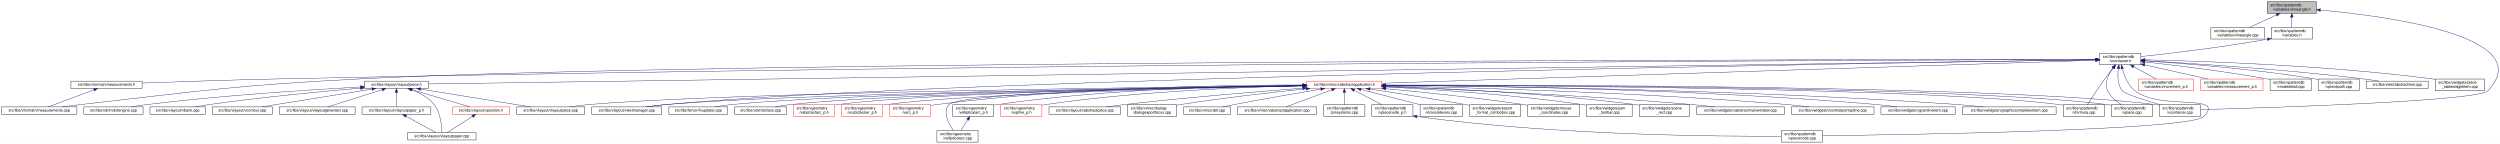
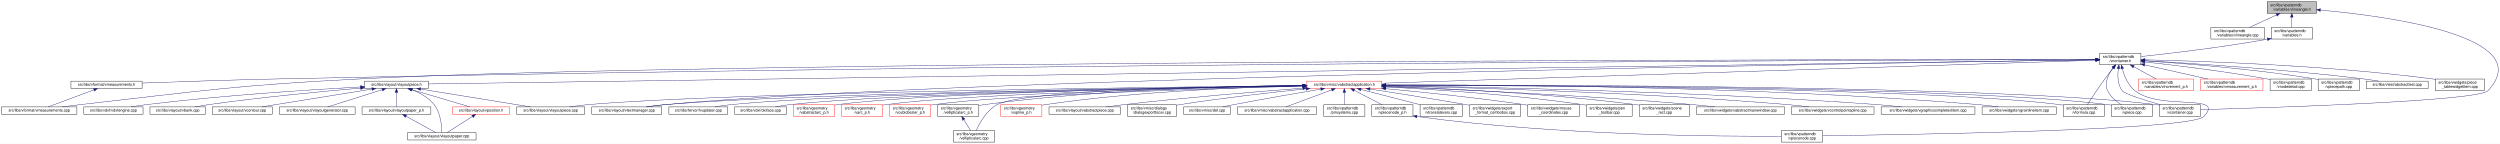
<svg xmlns="http://www.w3.org/2000/svg" xmlns:xlink="http://www.w3.org/1999/xlink" width="6501pt" height="374pt" viewBox="0.00 0.00 6501.38 374.00">
  <g id="graph0" class="graph" transform="scale(1 1) rotate(0) translate(4 370)">
    <polygon fill="white" stroke="transparent" points="-4,4 -4,-370 6497.38,-370 6497.38,4 -4,4" />
    <g id="node1" class="node">
      <g id="a_node1">
        <a xlink:title=" ">
          <polygon fill="#bfbfbf" stroke="black" points="5892,-335.5 5892,-365.5 6020,-365.5 6020,-335.5 5892,-335.5" />
          <text text-anchor="start" x="5900" y="-353.5" font-family="Helvetica,sans-Serif" font-size="10.00">src/libs/vpatterndb</text>
          <text text-anchor="middle" x="5956" y="-342.5" font-family="Helvetica,sans-Serif" font-size="10.00">/variables/vlineangle.h</text>
        </a>
      </g>
    </g>
    <g id="node2" class="node">
      <g id="a_node2">
        <a xlink:href="../../d6/d98/vlineangle_8cpp.html" target="_top" xlink:title=" ">
          <polygon fill="white" stroke="black" points="5745.5,-268.5 5745.5,-298.5 5884.5,-298.5 5884.5,-268.5 5745.5,-268.5" />
          <text text-anchor="start" x="5753.5" y="-286.5" font-family="Helvetica,sans-Serif" font-size="10.00">src/libs/vpatterndb</text>
          <text text-anchor="middle" x="5815" y="-275.5" font-family="Helvetica,sans-Serif" font-size="10.00">/variables/vlineangle.cpp</text>
        </a>
      </g>
    </g>
    <g id="edge1" class="edge">
      <path fill="none" stroke="midnightblue" d="M5916.15,-331.13C5893.75,-320.8 5866.22,-308.11 5845.54,-298.58" />
      <polygon fill="midnightblue" stroke="midnightblue" points="5914.86,-334.39 5925.41,-335.4 5917.79,-328.03 5914.86,-334.39" />
    </g>
    <g id="node3" class="node">
      <g id="a_node3">
        <a xlink:href="../../de/dca/variables_8h.html" target="_top" xlink:title=" ">
          <polygon fill="white" stroke="black" points="5902.5,-268.5 5902.5,-298.5 6009.5,-298.5 6009.5,-268.5 5902.5,-268.5" />
          <text text-anchor="start" x="5910.5" y="-286.5" font-family="Helvetica,sans-Serif" font-size="10.00">src/libs/vpatterndb</text>
          <text text-anchor="middle" x="5956" y="-275.5" font-family="Helvetica,sans-Serif" font-size="10.00">/variables.h</text>
        </a>
      </g>
    </g>
    <g id="edge2" class="edge">
      <path fill="none" stroke="midnightblue" d="M5956,-325.11C5956,-316.15 5956,-306.32 5956,-298.58" />
      <polygon fill="midnightblue" stroke="midnightblue" points="5952.5,-325.4 5956,-335.4 5959.5,-325.4 5952.5,-325.4" />
    </g>
    <g id="node31" class="node">
      <g id="a_node31">
        <a xlink:href="../../d6/d46/vcontainer_8cpp.html" target="_top" xlink:title=" ">
          <polygon fill="white" stroke="black" points="5611.5,-67.5 5611.5,-97.5 5718.5,-97.5 5718.5,-67.5 5611.5,-67.5" />
          <text text-anchor="start" x="5619.5" y="-85.5" font-family="Helvetica,sans-Serif" font-size="10.00">src/libs/vpatterndb</text>
          <text text-anchor="middle" x="5665" y="-74.5" font-family="Helvetica,sans-Serif" font-size="10.00">/vcontainer.cpp</text>
        </a>
      </g>
    </g>
    <g id="edge60" class="edge">
      <path fill="none" stroke="midnightblue" d="M6030.38,-343.84C6201.66,-328.27 6599.39,-276.06 6466,-134 6440.4,-106.73 5894.09,-89.68 5718.69,-84.89" />
      <polygon fill="midnightblue" stroke="midnightblue" points="6029.82,-340.38 6020.17,-344.75 6030.44,-347.35 6029.82,-340.38" />
    </g>
    <g id="node4" class="node">
      <g id="a_node4">
        <a xlink:href="../../d3/df7/vcontainer_8h.html" target="_top" xlink:title=" ">
          <polygon fill="white" stroke="black" points="5456.5,-201.5 5456.5,-231.5 5563.5,-231.5 5563.5,-201.5 5456.5,-201.5" />
          <text text-anchor="start" x="5464.5" y="-219.5" font-family="Helvetica,sans-Serif" font-size="10.00">src/libs/vpatterndb</text>
          <text text-anchor="middle" x="5510" y="-208.5" font-family="Helvetica,sans-Serif" font-size="10.00">/vcontainer.h</text>
        </a>
      </g>
    </g>
    <g id="edge3" class="edge">
      <path fill="none" stroke="midnightblue" d="M5892.44,-268.01C5768.93,-246.06 5635.85,-230.63 5563.53,-222.93" />
      <polygon fill="midnightblue" stroke="midnightblue" points="5891.99,-271.49 5902.46,-269.81 5893.23,-264.6 5891.99,-271.49" />
    </g>
    <g id="node5" class="node">
      <g id="a_node5">
        <a xlink:href="../../d4/dd6/vmeasurements_8h.html" target="_top" xlink:title=" ">
          <polygon fill="white" stroke="black" points="180.5,-140 180.5,-159 365.5,-159 365.5,-140 180.5,-140" />
          <text text-anchor="middle" x="273" y="-147" font-family="Helvetica,sans-Serif" font-size="10.00">src/libs/vformat/vmeasurements.h</text>
        </a>
      </g>
    </g>
    <g id="edge4" class="edge">
      <path fill="none" stroke="midnightblue" d="M5446.25,-215.34C5030.29,-214.18 2659.38,-205.97 728,-165 602.56,-162.34 457.73,-157.4 365.79,-154.04" />
      <polygon fill="midnightblue" stroke="midnightblue" points="5446.28,-218.84 5456.29,-215.37 5446.29,-211.84 5446.28,-218.84" />
    </g>
    <g id="node6" class="node">
      <g id="a_node6">
        <a xlink:href="../../de/db3/vmeasurements_8cpp.html" target="_top" xlink:title=" ">
          <polygon fill="white" stroke="black" points="0,-73 0,-92 196,-92 196,-73 0,-73" />
          <text text-anchor="middle" x="98" y="-80" font-family="Helvetica,sans-Serif" font-size="10.00">src/libs/vformat/vmeasurements.cpp</text>
        </a>
      </g>
    </g>
    <g id="edge6" class="edge">
      <path fill="none" stroke="midnightblue" d="M5445.89,-215.5C4961.43,-215.42 1869.87,-212.98 935,-165 609.62,-148.3 528.73,-134.77 205,-98 189.54,-96.24 172.86,-94.1 157.37,-92.01" />
      <polygon fill="midnightblue" stroke="midnightblue" points="5446.18,-219 5456.18,-215.5 5446.18,-212 5446.18,-219" />
    </g>
    <g id="node7" class="node">
      <g id="a_node7">
        <a xlink:href="../../d6/de0/vlayoutpiece_8h.html" target="_top" xlink:title=" ">
          <polygon fill="white" stroke="black" points="944,-140 944,-159 1110,-159 1110,-140 944,-140" />
          <text text-anchor="middle" x="1027" y="-147" font-family="Helvetica,sans-Serif" font-size="10.00">src/libs/vlayout/vlayoutpiece.h</text>
        </a>
      </g>
    </g>
    <g id="edge7" class="edge">
      <path fill="none" stroke="midnightblue" d="M5445.86,-214.57C4945.77,-207.32 1675.34,-159.9 1110.14,-151.71" />
      <polygon fill="midnightblue" stroke="midnightblue" points="5446.08,-218.07 5456.13,-214.72 5446.19,-211.07 5446.08,-218.07" />
    </g>
    <g id="node16" class="node">
      <g id="a_node16">
        <a xlink:href="../../d8/d70/vtextmanager_8cpp.html" target="_top" xlink:title=" ">
          <polygon fill="white" stroke="black" points="1535,-73 1535,-92 1717,-92 1717,-73 1535,-73" />
          <text text-anchor="middle" x="1626" y="-80" font-family="Helvetica,sans-Serif" font-size="10.00">src/libs/vlayout/vtextmanager.cpp</text>
        </a>
      </g>
    </g>
    <g id="edge18" class="edge">
      <path fill="none" stroke="midnightblue" d="M5446.07,-214.59C5011.94,-208.23 2490.63,-168.68 1726,-98 1710.19,-96.54 1693.06,-94.3 1677.52,-92.01" />
      <polygon fill="midnightblue" stroke="midnightblue" points="5446.19,-218.09 5456.24,-214.74 5446.29,-211.09 5446.19,-218.09" />
    </g>
    <g id="node17" class="node">
      <g id="a_node17">
        <a xlink:href="../../d5/d74/vabstractapplication_8h.html" target="_top" xlink:title=" ">
          <polygon fill="white" stroke="red" points="3394.5,-140 3394.5,-159 3589.5,-159 3589.5,-140 3394.5,-140" />
          <text text-anchor="middle" x="3492" y="-147" font-family="Helvetica,sans-Serif" font-size="10.00">src/libs/vmisc/vabstractapplication.h</text>
        </a>
      </g>
    </g>
    <g id="edge19" class="edge">
      <path fill="none" stroke="midnightblue" d="M5445.86,-213.43C5153.2,-204.01 3943.69,-165.05 3589.73,-153.65" />
      <polygon fill="midnightblue" stroke="midnightblue" points="5446.18,-216.95 5456.28,-213.77 5446.4,-209.95 5446.18,-216.95" />
    </g>
    <g id="edge52" class="edge">
      <path fill="none" stroke="midnightblue" d="M5504.87,-191.39C5502.56,-173.72 5502.65,-150.12 5515,-134 5521.37,-125.68 5573.38,-109.35 5614.39,-97.51" />
      <polygon fill="midnightblue" stroke="midnightblue" points="5501.46,-192.19 5506.53,-201.49 5508.36,-191.06 5501.46,-192.19" />
    </g>
    <g id="node32" class="node">
      <g id="a_node32">
        <a xlink:href="../../db/d11/vformula_8cpp.html" target="_top" xlink:title=" ">
          <polygon fill="white" stroke="black" points="5361.5,-67.5 5361.5,-97.5 5468.5,-97.5 5468.5,-67.5 5361.5,-67.5" />
          <text text-anchor="start" x="5369.5" y="-85.5" font-family="Helvetica,sans-Serif" font-size="10.00">src/libs/vpatterndb</text>
          <text text-anchor="middle" x="5415" y="-74.5" font-family="Helvetica,sans-Serif" font-size="10.00">/vformula.cpp</text>
        </a>
      </g>
    </g>
    <g id="edge54" class="edge">
      <path fill="none" stroke="midnightblue" d="M5491.82,-193.3C5484.85,-184.59 5476.91,-174.44 5470,-165 5453.06,-141.86 5434.67,-113.99 5424.03,-97.57" />
      <polygon fill="midnightblue" stroke="midnightblue" points="5489.14,-195.56 5498.15,-201.14 5494.59,-191.16 5489.14,-195.56" />
    </g>
    <g id="node33" class="node">
      <g id="a_node33">
        <a xlink:href="../../df/d7a/vpiece_8cpp.html" target="_top" xlink:title=" ">
          <polygon fill="white" stroke="black" points="5486.5,-67.5 5486.5,-97.5 5593.5,-97.5 5593.5,-67.5 5486.5,-67.5" />
          <text text-anchor="start" x="5494.5" y="-85.5" font-family="Helvetica,sans-Serif" font-size="10.00">src/libs/vpatterndb</text>
          <text text-anchor="middle" x="5540" y="-74.5" font-family="Helvetica,sans-Serif" font-size="10.00">/vpiece.cpp</text>
        </a>
      </g>
    </g>
-     <g id="edge55" class="edge">
+     <g id="edge56" class="edge">
      <path fill="none" stroke="midnightblue" d="M5490.88,-193.4C5478.97,-176.82 5467.55,-153.69 5477,-134 5484.46,-118.46 5499.3,-106.19 5512.7,-97.64" />
      <polygon fill="midnightblue" stroke="midnightblue" points="5488.18,-195.63 5497.05,-201.43 5493.73,-191.36 5488.18,-195.63" />
    </g>
    <g id="node35" class="node">
      <g id="a_node35">
        <a xlink:href="../../d8/dba/vpiecenode_8cpp.html" target="_top" xlink:title=" ">
          <polygon fill="white" stroke="black" points="4628.5,-0.5 4628.5,-30.5 4735.5,-30.5 4735.5,-0.5 4628.5,-0.5" />
          <text text-anchor="start" x="4636.5" y="-18.5" font-family="Helvetica,sans-Serif" font-size="10.00">src/libs/vpatterndb</text>
          <text text-anchor="middle" x="4682" y="-7.5" font-family="Helvetica,sans-Serif" font-size="10.00">/vpiecenode.cpp</text>
        </a>
      </g>
    </g>
-     <g id="edge56" class="edge">
+     <g id="edge55" class="edge">
      <path fill="none" stroke="midnightblue" d="M5514.99,-191.46C5520.11,-172.95 5529.97,-148.19 5548,-134 5614.77,-81.48 5785.6,-128.5 5727,-67 5692.52,-30.82 4944.7,-19.52 4735.78,-17.07" />
      <polygon fill="midnightblue" stroke="midnightblue" points="5511.57,-190.71 5512.56,-201.26 5518.37,-192.4 5511.57,-190.71" />
    </g>
    <g id="node45" class="node">
      <g id="a_node45">
        <a xlink:href="../../d1/de1/vincrement__p_8h.html" target="_top" xlink:title=" ">
          <polygon fill="white" stroke="red" points="5557.5,-134.5 5557.5,-164.5 5700.5,-164.5 5700.5,-134.5 5557.5,-134.5" />
          <text text-anchor="start" x="5565.5" y="-152.5" font-family="Helvetica,sans-Serif" font-size="10.00">src/libs/vpatterndb</text>
          <text text-anchor="middle" x="5629" y="-141.5" font-family="Helvetica,sans-Serif" font-size="10.00">/variables/vincrement_p.h</text>
        </a>
      </g>
    </g>
    <g id="edge50" class="edge">
      <path fill="none" stroke="midnightblue" d="M5544.65,-196.57C5563.37,-186.35 5586.09,-173.94 5603.23,-164.58" />
      <polygon fill="midnightblue" stroke="midnightblue" points="5542.92,-193.53 5535.82,-201.4 5546.28,-199.67 5542.92,-193.53" />
    </g>
    <g id="node46" class="node">
      <g id="a_node46">
        <a xlink:href="../../d6/dc1/vmeasurement__p_8h.html" target="_top" xlink:title=" ">
          <polygon fill="white" stroke="red" points="5719,-134.5 5719,-164.5 5881,-164.5 5881,-134.5 5719,-134.5" />
          <text text-anchor="start" x="5727" y="-152.5" font-family="Helvetica,sans-Serif" font-size="10.00">src/libs/vpatterndb</text>
          <text text-anchor="middle" x="5800" y="-141.5" font-family="Helvetica,sans-Serif" font-size="10.00">/variables/vmeasurement_p.h</text>
        </a>
      </g>
    </g>
    <g id="edge51" class="edge">
      <path fill="none" stroke="midnightblue" d="M5573.32,-201.31C5622.02,-190.39 5688.96,-175.39 5737.46,-164.52" />
      <polygon fill="midnightblue" stroke="midnightblue" points="5572.52,-197.9 5563.53,-203.5 5574.05,-204.73 5572.52,-197.9" />
    </g>
    <g id="node47" class="node">
      <g id="a_node47">
        <a xlink:href="../../d6/d91/vnodedetail_8cpp.html" target="_top" xlink:title=" ">
          <polygon fill="white" stroke="black" points="5899.5,-134.5 5899.5,-164.5 6006.5,-164.5 6006.5,-134.5 5899.5,-134.5" />
          <text text-anchor="start" x="5907.5" y="-152.5" font-family="Helvetica,sans-Serif" font-size="10.00">src/libs/vpatterndb</text>
          <text text-anchor="middle" x="5953" y="-141.5" font-family="Helvetica,sans-Serif" font-size="10.00">/vnodedetail.cpp</text>
        </a>
      </g>
    </g>
    <g id="edge53" class="edge">
      <path fill="none" stroke="midnightblue" d="M5574.06,-208.85C5649.83,-200.55 5779.61,-184.99 5890,-165 5893.09,-164.44 5896.26,-163.83 5899.45,-163.18" />
      <polygon fill="midnightblue" stroke="midnightblue" points="5573.3,-205.41 5563.74,-209.97 5574.06,-212.37 5573.3,-205.41" />
    </g>
    <g id="node48" class="node">
      <g id="a_node48">
        <a xlink:href="../../da/de1/vpiecepath_8cpp.html" target="_top" xlink:title=" ">
          <polygon fill="white" stroke="black" points="6024.5,-134.5 6024.5,-164.5 6131.5,-164.5 6131.5,-134.5 6024.5,-134.5" />
          <text text-anchor="start" x="6032.5" y="-152.5" font-family="Helvetica,sans-Serif" font-size="10.00">src/libs/vpatterndb</text>
          <text text-anchor="middle" x="6078" y="-141.5" font-family="Helvetica,sans-Serif" font-size="10.00">/vpiecepath.cpp</text>
        </a>
      </g>
    </g>
    <g id="edge57" class="edge">
      <path fill="none" stroke="midnightblue" d="M5573.88,-211.71C5670.04,-205.43 5857.5,-190.89 6015,-165 6018.1,-164.49 6021.28,-163.92 6024.48,-163.3" />
      <polygon fill="midnightblue" stroke="midnightblue" points="5573.49,-208.23 5563.74,-212.37 5573.94,-215.22 5573.49,-208.23" />
    </g>
    <g id="node49" class="node">
      <g id="a_node49">
        <a xlink:href="../../d1/d3a/abstracttest_8cpp.html" target="_top" xlink:title=" ">
          <polygon fill="white" stroke="black" points="6149.5,-140 6149.5,-159 6310.5,-159 6310.5,-140 6149.5,-140" />
          <text text-anchor="middle" x="6230" y="-147" font-family="Helvetica,sans-Serif" font-size="10.00">src/libs/vtest/abstracttest.cpp</text>
        </a>
      </g>
    </g>
    <g id="edge58" class="edge">
      <path fill="none" stroke="midnightblue" d="M5574.05,-212.11C5688.25,-205.67 5934.43,-190.05 6141,-165 6154.37,-163.38 6168.8,-161.21 6182.07,-159.05" />
      <polygon fill="midnightblue" stroke="midnightblue" points="5573.54,-208.63 5563.75,-212.68 5573.93,-215.62 5573.54,-208.63" />
    </g>
    <g id="node50" class="node">
      <g id="a_node50">
        <a xlink:href="../../da/db4/piece__tablewidgetitem_8cpp.html" target="_top" xlink:title=" ">
          <polygon fill="white" stroke="black" points="6329,-134.5 6329,-164.5 6457,-164.5 6457,-134.5 6329,-134.5" />
          <text text-anchor="start" x="6337" y="-152.5" font-family="Helvetica,sans-Serif" font-size="10.00">src/libs/vwidgets/piece</text>
          <text text-anchor="middle" x="6393" y="-141.5" font-family="Helvetica,sans-Serif" font-size="10.00">_tablewidgetitem.cpp</text>
        </a>
      </g>
    </g>
    <g id="edge59" class="edge">
      <path fill="none" stroke="midnightblue" d="M5574.12,-214.41C5711.43,-211.45 6043.9,-200.86 6320,-165 6322.95,-164.62 6325.95,-164.19 6328.99,-163.72" />
      <polygon fill="midnightblue" stroke="midnightblue" points="5573.71,-210.92 5563.79,-214.63 5573.86,-217.92 5573.71,-210.92" />
    </g>
    <g id="edge5" class="edge">
      <path fill="none" stroke="midnightblue" d="M240.07,-136.27C205.34,-123.37 151.51,-103.38 121.06,-92.06" />
      <polygon fill="midnightblue" stroke="midnightblue" points="239.17,-139.67 249.76,-139.87 241.61,-133.11 239.17,-139.67" />
    </g>
    <g id="node8" class="node">
      <g id="a_node8">
        <a xlink:href="../../dd/d66/vdxfengine_8cpp.html" target="_top" xlink:title=" ">
          <polygon fill="white" stroke="black" points="214,-73 214,-92 368,-92 368,-73 214,-73" />
          <text text-anchor="middle" x="291" y="-80" font-family="Helvetica,sans-Serif" font-size="10.00">src/libs/vdxf/vdxfengine.cpp</text>
        </a>
      </g>
    </g>
    <g id="edge8" class="edge">
      <path fill="none" stroke="midnightblue" d="M933.87,-143.89C807.44,-137.03 574.57,-122.28 377,-98 363.93,-96.39 349.81,-94.2 336.86,-92.01" />
      <polygon fill="midnightblue" stroke="midnightblue" points="933.73,-147.39 943.91,-144.43 934.11,-140.4 933.73,-147.39" />
    </g>
    <g id="node9" class="node">
      <g id="a_node9">
        <a xlink:href="../../de/da8/vbank_8cpp.html" target="_top" xlink:title=" ">
          <polygon fill="white" stroke="black" points="386,-73 386,-92 530,-92 530,-73 386,-73" />
          <text text-anchor="middle" x="458" y="-80" font-family="Helvetica,sans-Serif" font-size="10.00">src/libs/vlayout/vbank.cpp</text>
        </a>
      </g>
    </g>
    <g id="edge9" class="edge">
      <path fill="none" stroke="midnightblue" d="M933.67,-140.91C835.26,-132.42 675.85,-117.3 539,-98 527.12,-96.32 514.31,-94.19 502.47,-92.07" />
      <polygon fill="midnightblue" stroke="midnightblue" points="933.62,-144.42 943.88,-141.79 934.22,-137.44 933.62,-144.42" />
    </g>
    <g id="node10" class="node">
      <g id="a_node10">
        <a xlink:href="../../df/d5d/vcontour_8cpp.html" target="_top" xlink:title=" ">
          <polygon fill="white" stroke="black" points="548,-73 548,-92 704,-92 704,-73 548,-73" />
          <text text-anchor="middle" x="626" y="-80" font-family="Helvetica,sans-Serif" font-size="10.00">src/libs/vlayout/vcontour.cpp</text>
        </a>
      </g>
    </g>
    <g id="edge10" class="edge">
      <path fill="none" stroke="midnightblue" d="M963.12,-138.34C899.66,-128.21 799.58,-112.18 713,-98 701.36,-96.09 688.86,-94.02 677.06,-92.06" />
      <polygon fill="midnightblue" stroke="midnightblue" points="962.94,-141.85 973.37,-139.97 964.05,-134.94 962.94,-141.85" />
    </g>
    <g id="node11" class="node">
      <g id="a_node11">
        <a xlink:href="../../d3/d39/vlayoutgenerator_8cpp.html" target="_top" xlink:title=" ">
          <polygon fill="white" stroke="black" points="722.5,-73 722.5,-92 919.5,-92 919.5,-73 722.5,-73" />
          <text text-anchor="middle" x="821" y="-80" font-family="Helvetica,sans-Serif" font-size="10.00">src/libs/vlayout/vlayoutgenerator.cpp</text>
        </a>
      </g>
    </g>
    <g id="edge11" class="edge">
      <path fill="none" stroke="midnightblue" d="M990.07,-136.85C949.27,-123.97 884.53,-103.55 848.14,-92.06" />
      <polygon fill="midnightblue" stroke="midnightblue" points="989.06,-140.2 999.64,-139.87 991.16,-133.52 989.06,-140.2" />
    </g>
    <g id="node12" class="node">
      <g id="a_node12">
        <a xlink:href="../../d2/d2d/vlayoutpaper__p_8h.html" target="_top" xlink:title=" ">
          <polygon fill="white" stroke="black" points="937.5,-73 937.5,-92 1116.5,-92 1116.5,-73 937.5,-73" />
          <text text-anchor="middle" x="1027" y="-80" font-family="Helvetica,sans-Serif" font-size="10.00">src/libs/vlayout/vlayoutpaper_p.h</text>
        </a>
      </g>
    </g>
    <g id="edge12" class="edge">
      <path fill="none" stroke="midnightblue" d="M1027,-129.54C1027,-117.17 1027,-101.62 1027,-92.13" />
      <polygon fill="midnightblue" stroke="midnightblue" points="1023.5,-129.73 1027,-139.73 1030.5,-129.73 1023.5,-129.73" />
    </g>
    <g id="node13" class="node">
      <g id="a_node13">
        <a xlink:href="../../d1/dd1/vlayoutpaper_8cpp.html" target="_top" xlink:title=" ">
          <polygon fill="white" stroke="black" points="1056,-6 1056,-25 1234,-25 1234,-6 1056,-6" />
          <text text-anchor="middle" x="1145" y="-13" font-family="Helvetica,sans-Serif" font-size="10.00">src/libs/vlayout/vlayoutpaper.cpp</text>
        </a>
      </g>
    </g>
    <g id="edge14" class="edge">
      <path fill="none" stroke="midnightblue" d="M1067.97,-136.39C1087.92,-128.5 1110.64,-116.21 1125,-98 1142.32,-76.04 1144.91,-41.17 1145.12,-25.12" />
      <polygon fill="midnightblue" stroke="midnightblue" points="1066.61,-133.16 1058.44,-139.91 1069.04,-139.72 1066.61,-133.16" />
    </g>
    <g id="node14" class="node">
      <g id="a_node14">
        <a xlink:href="../../db/d5c/vposition_8h.html" target="_top" xlink:title=" ">
          <polygon fill="white" stroke="red" points="1173,-73 1173,-92 1321,-92 1321,-73 1173,-73" />
          <text text-anchor="middle" x="1247" y="-80" font-family="Helvetica,sans-Serif" font-size="10.00">src/libs/vlayout/vposition.h</text>
        </a>
      </g>
    </g>
    <g id="edge15" class="edge">
      <path fill="none" stroke="midnightblue" d="M1065.89,-137.01C1109.43,-124.15 1178.99,-103.59 1218.02,-92.06" />
      <polygon fill="midnightblue" stroke="midnightblue" points="1064.81,-133.68 1056.21,-139.87 1066.8,-140.39 1064.81,-133.68" />
    </g>
    <g id="node15" class="node">
      <g id="a_node15">
        <a xlink:href="../../dd/d70/vlayoutpiece_8cpp.html" target="_top" xlink:title=" ">
          <polygon fill="white" stroke="black" points="1339.5,-73 1339.5,-92 1516.5,-92 1516.5,-73 1339.5,-73" />
          <text text-anchor="middle" x="1428" y="-80" font-family="Helvetica,sans-Serif" font-size="10.00">src/libs/vlayout/vlayoutpiece.cpp</text>
        </a>
      </g>
    </g>
    <g id="edge17" class="edge">
      <path fill="none" stroke="midnightblue" d="M1090.1,-138.27C1168.79,-125.52 1301.9,-103.94 1375.37,-92.03" />
      <polygon fill="midnightblue" stroke="midnightblue" points="1089.15,-134.88 1079.84,-139.94 1090.27,-141.79 1089.15,-134.88" />
    </g>
    <g id="edge13" class="edge">
      <path fill="none" stroke="midnightblue" d="M1051.89,-67.79C1075.28,-54.9 1109.56,-36.02 1129.34,-25.13" />
      <polygon fill="midnightblue" stroke="midnightblue" points="1049.98,-64.84 1042.91,-72.73 1053.36,-70.97 1049.98,-64.84" />
    </g>
    <g id="edge16" class="edge">
      <path fill="none" stroke="midnightblue" d="M1224.67,-67.27C1204.48,-54.4 1175.41,-35.88 1158.54,-25.13" />
      <polygon fill="midnightblue" stroke="midnightblue" points="1222.93,-70.31 1233.24,-72.73 1226.69,-64.41 1222.93,-70.31" />
    </g>
    <g id="edge33" class="edge">
      <path fill="none" stroke="midnightblue" d="M3384.37,-147.46C3028.47,-143.73 1891.46,-129.61 1526,-98 1510.15,-96.63 1492.96,-94.36 1477.47,-92.01" />
      <polygon fill="midnightblue" stroke="midnightblue" points="3384.38,-150.96 3394.42,-147.56 3384.45,-143.96 3384.38,-150.96" />
    </g>
    <g id="edge30" class="edge">
      <path fill="none" stroke="midnightblue" d="M3384.42,-147.05C3053.04,-142.34 2050.66,-126.09 1726,-98 1709.92,-96.61 1692.48,-94.35 1676.74,-92.02" />
      <polygon fill="midnightblue" stroke="midnightblue" points="3384.45,-150.55 3394.5,-147.2 3384.55,-143.55 3384.45,-150.55" />
    </g>
    <g id="node18" class="node">
      <g id="a_node18">
        <a xlink:href="../../d4/d90/fvupdater_8cpp.html" target="_top" xlink:title=" ">
          <polygon fill="white" stroke="black" points="1735.5,-73 1735.5,-92 1888.5,-92 1888.5,-73 1735.5,-73" />
          <text text-anchor="middle" x="1812" y="-80" font-family="Helvetica,sans-Serif" font-size="10.00">src/libs/fervor/fvupdater.cpp</text>
        </a>
      </g>
    </g>
    <g id="edge20" class="edge">
      <path fill="none" stroke="midnightblue" d="M3384,-147.02C3074.23,-142.45 2186.42,-127.13 1897,-98 1883.3,-96.62 1868.46,-94.36 1855.09,-92.03" />
      <polygon fill="midnightblue" stroke="midnightblue" points="3384.28,-150.52 3394.33,-147.17 3384.38,-143.52 3384.28,-150.52" />
    </g>
    <g id="node19" class="node">
      <g id="a_node19">
        <a xlink:href="../../d9/dc8/dxiface_8cpp.html" target="_top" xlink:title=" ">
          <polygon fill="white" stroke="black" points="1906.5,-73 1906.5,-92 2041.5,-92 2041.5,-73 1906.5,-73" />
          <text text-anchor="middle" x="1974" y="-80" font-family="Helvetica,sans-Serif" font-size="10.00">src/libs/vdxf/dxiface.cpp</text>
        </a>
      </g>
    </g>
    <g id="edge21" class="edge">
      <path fill="none" stroke="midnightblue" d="M3384.31,-146.87C3095.53,-142.17 2308.32,-126.99 2050,-98 2037.72,-96.62 2024.45,-94.36 2012.49,-92.03" />
      <polygon fill="midnightblue" stroke="midnightblue" points="3384.32,-150.37 3394.37,-147.04 3384.43,-143.37 3384.32,-150.37" />
    </g>
    <g id="node20" class="node">
      <g id="a_node20">
        <a xlink:href="../../da/d75/vabstractarc__p_8h.html" target="_top" xlink:title=" ">
          <polygon fill="white" stroke="red" points="2059.5,-67.5 2059.5,-97.5 2166.5,-97.5 2166.5,-67.5 2059.5,-67.5" />
          <text text-anchor="start" x="2067.5" y="-85.5" font-family="Helvetica,sans-Serif" font-size="10.00">src/libs/vgeometry</text>
          <text text-anchor="middle" x="2113" y="-74.5" font-family="Helvetica,sans-Serif" font-size="10.00">/vabstractarc_p.h</text>
        </a>
      </g>
    </g>
    <g id="edge22" class="edge">
      <path fill="none" stroke="midnightblue" d="M3384.14,-147.02C3112.91,-142.89 2407.56,-129.36 2175,-98 2172.26,-97.63 2169.47,-97.2 2166.65,-96.71" />
      <polygon fill="midnightblue" stroke="midnightblue" points="3384.33,-150.53 3394.38,-147.18 3384.44,-143.53 3384.33,-150.53" />
    </g>
    <g id="node21" class="node">
      <g id="a_node21">
-         <a xlink:href="../../d5/d8e/vcubicbezier__p_8h.html" target="_top" xlink:title=" ">
+         <a xlink:href="../../dc/da3/varc__p_8h.html" target="_top" xlink:title=" ">
          <polygon fill="white" stroke="red" points="2184.5,-67.5 2184.5,-97.5 2291.5,-97.5 2291.5,-67.5 2184.5,-67.5" />
          <text text-anchor="start" x="2192.5" y="-85.5" font-family="Helvetica,sans-Serif" font-size="10.00">src/libs/vgeometry</text>
-           <text text-anchor="middle" x="2238" y="-74.5" font-family="Helvetica,sans-Serif" font-size="10.00">/vcubicbezier_p.h</text>
+           <text text-anchor="middle" x="2238" y="-74.5" font-family="Helvetica,sans-Serif" font-size="10.00">/varc_p.h</text>
        </a>
      </g>
    </g>
    <g id="edge23" class="edge">
      <path fill="none" stroke="midnightblue" d="M3384.13,-146.52C3131.58,-141.46 2507.6,-126.42 2300,-98 2297.26,-97.63 2294.47,-97.19 2291.65,-96.7" />
      <polygon fill="midnightblue" stroke="midnightblue" points="3384.35,-150.02 3394.42,-146.72 3384.49,-143.02 3384.35,-150.02" />
    </g>
    <g id="node22" class="node">
      <g id="a_node22">
-         <a xlink:href="../../dc/da3/varc__p_8h.html" target="_top" xlink:title=" ">
+         <a xlink:href="../../d5/d8e/vcubicbezier__p_8h.html" target="_top" xlink:title=" ">
          <polygon fill="white" stroke="red" points="2309.5,-67.5 2309.5,-97.5 2416.5,-97.5 2416.5,-67.5 2309.5,-67.5" />
          <text text-anchor="start" x="2317.5" y="-85.5" font-family="Helvetica,sans-Serif" font-size="10.00">src/libs/vgeometry</text>
-           <text text-anchor="middle" x="2363" y="-74.5" font-family="Helvetica,sans-Serif" font-size="10.00">/varc_p.h</text>
+           <text text-anchor="middle" x="2363" y="-74.5" font-family="Helvetica,sans-Serif" font-size="10.00">/vcubicbezier_p.h</text>
        </a>
      </g>
    </g>
    <g id="edge24" class="edge">
-       <path fill="none" stroke="midnightblue" d="M3384.15,-149.14C3191.82,-148.99 2777.31,-142.86 2431,-98 2426.33,-97.4 2421.51,-96.64 2416.68,-95.79" />
-       <polygon fill="midnightblue" stroke="midnightblue" points="3384.26,-152.64 3394.26,-149.14 3384.26,-145.64 3384.26,-152.64" />
+       <path fill="none" stroke="midnightblue" d="M3384.19,-145.9C3151.36,-139.87 2607.79,-123.48 2425,-98 2422.26,-97.62 2419.47,-97.17 2416.66,-96.68" />
+       <polygon fill="midnightblue" stroke="midnightblue" points="3384.28,-149.4 3394.36,-146.16 3384.46,-142.4 3384.28,-149.4" />
    </g>
    <g id="node23" class="node">
      <g id="a_node23">
-         <a xlink:href="../../d6/dfb/vellipticalarc_8cpp.html" target="_top" xlink:title=" ">
-           <polygon fill="white" stroke="black" points="2432.5,-0.5 2432.5,-30.5 2539.5,-30.5 2539.5,-0.5 2432.5,-0.5" />
-           <text text-anchor="start" x="2440.5" y="-18.5" font-family="Helvetica,sans-Serif" font-size="10.00">src/libs/vgeometry</text>
-           <text text-anchor="middle" x="2486" y="-7.5" font-family="Helvetica,sans-Serif" font-size="10.00">/vellipticalarc.cpp</text>
+         <a xlink:href="../../df/dde/vellipticalarc__p_8h.html" target="_top" xlink:title=" ">
+           <polygon fill="white" stroke="black" points="2434.5,-67.5 2434.5,-97.5 2541.5,-97.5 2541.5,-67.5 2434.5,-67.5" />
+           <text text-anchor="start" x="2442.5" y="-85.5" font-family="Helvetica,sans-Serif" font-size="10.00">src/libs/vgeometry</text>
+           <text text-anchor="middle" x="2488" y="-74.5" font-family="Helvetica,sans-Serif" font-size="10.00">/vellipticalarc_p.h</text>
        </a>
      </g>
    </g>
    <g id="edge25" class="edge">
-       <path fill="none" stroke="midnightblue" d="M3384.1,-147.15C3126.64,-143.42 2495.35,-130.92 2464,-98 2446.42,-79.53 2462.9,-48.52 2475.26,-30.54" />
-       <polygon fill="midnightblue" stroke="midnightblue" points="3384.17,-150.66 3394.22,-147.3 3384.27,-143.66 3384.17,-150.66" />
+       <path fill="none" stroke="midnightblue" d="M3383.95,-148.14C3209.18,-146.32 2853.95,-137.56 2556,-98 2551.33,-97.38 2546.51,-96.61 2541.69,-95.76" />
+       <polygon fill="midnightblue" stroke="midnightblue" points="3384.15,-151.64 3394.18,-148.24 3384.21,-144.64 3384.15,-151.64" />
    </g>
    <g id="node24" class="node">
      <g id="a_node24">
-         <a xlink:href="../../df/dde/vellipticalarc__p_8h.html" target="_top" xlink:title=" ">
-           <polygon fill="white" stroke="black" points="2473.5,-67.5 2473.5,-97.5 2580.5,-97.5 2580.5,-67.5 2473.5,-67.5" />
-           <text text-anchor="start" x="2481.5" y="-85.5" font-family="Helvetica,sans-Serif" font-size="10.00">src/libs/vgeometry</text>
-           <text text-anchor="middle" x="2527" y="-74.5" font-family="Helvetica,sans-Serif" font-size="10.00">/vellipticalarc_p.h</text>
-         </a>
-       </g>
-     </g>
-     <g id="edge26" class="edge">
-       <path fill="none" stroke="midnightblue" d="M3384.03,-148.51C3214.04,-147.16 2874,-138.98 2589,-98 2586.26,-97.61 2583.47,-97.15 2580.66,-96.65" />
-       <polygon fill="midnightblue" stroke="midnightblue" points="3384.21,-152.01 3394.24,-148.58 3384.26,-145.01 3384.21,-152.01" />
+         <a xlink:href="../../d6/dfb/vellipticalarc_8cpp.html" target="_top" xlink:title=" ">
+           <polygon fill="white" stroke="black" points="2475.5,-0.5 2475.5,-30.5 2582.5,-30.5 2582.5,-0.5 2475.5,-0.5" />
+           <text text-anchor="start" x="2483.5" y="-18.5" font-family="Helvetica,sans-Serif" font-size="10.00">src/libs/vgeometry</text>
+           <text text-anchor="middle" x="2529" y="-7.5" font-family="Helvetica,sans-Serif" font-size="10.00">/vellipticalarc.cpp</text>
+         </a>
+       </g>
+     </g>
+     <g id="edge27" class="edge">
+       <path fill="none" stroke="midnightblue" d="M3384.33,-147.59C3159.94,-144.97 2657.34,-134.98 2589,-98 2561.65,-83.2 2543.44,-49.9 2534.8,-30.77" />
+       <polygon fill="midnightblue" stroke="midnightblue" points="3384.44,-151.09 3394.48,-147.71 3384.52,-144.09 3384.44,-151.09" />
    </g>
    <g id="node25" class="node">
      <g id="a_node25">
        <a xlink:href="../../d1/d76/vspline__p_8h.html" target="_top" xlink:title=" ">
          <polygon fill="white" stroke="red" points="2598.5,-67.5 2598.5,-97.5 2705.5,-97.5 2705.5,-67.5 2598.5,-67.5" />
          <text text-anchor="start" x="2606.5" y="-85.5" font-family="Helvetica,sans-Serif" font-size="10.00">src/libs/vgeometry</text>
          <text text-anchor="middle" x="2652" y="-74.5" font-family="Helvetica,sans-Serif" font-size="10.00">/vspline_p.h</text>
        </a>
      </g>
    </g>
    <g id="edge28" class="edge">
      <path fill="none" stroke="midnightblue" d="M3384.09,-146.97C3233.51,-143.6 2952.14,-132.76 2715,-98 2711.89,-97.54 2708.71,-97.01 2705.5,-96.43" />
      <polygon fill="midnightblue" stroke="midnightblue" points="3384.19,-150.48 3394.26,-147.19 3384.34,-143.48 3384.19,-150.48" />
    </g>
    <g id="node26" class="node">
      <g id="a_node26">
        <a xlink:href="../../d9/d15/vabstractpiece_8cpp.html" target="_top" xlink:title=" ">
          <polygon fill="white" stroke="black" points="2724,-73 2724,-92 2910,-92 2910,-73 2724,-73" />
          <text text-anchor="middle" x="2817" y="-80" font-family="Helvetica,sans-Serif" font-size="10.00">src/libs/vlayout/vabstractpiece.cpp</text>
        </a>
      </g>
    </g>
    <g id="edge29" class="edge">
      <path fill="none" stroke="midnightblue" d="M3384.01,-140.71C3268.69,-131.98 3080.67,-116.6 2919,-98 2904.07,-96.28 2887.96,-94.13 2873.05,-92.02" />
      <polygon fill="midnightblue" stroke="midnightblue" points="3384.02,-144.22 3394.25,-141.48 3384.55,-137.24 3384.02,-144.22" />
    </g>
    <g id="node27" class="node">
      <g id="a_node27">
        <a xlink:href="../../db/d65/dialogexporttocsv_8cpp.html" target="_top" xlink:title=" ">
          <polygon fill="white" stroke="black" points="2928.5,-67.5 2928.5,-97.5 3055.5,-97.5 3055.5,-67.5 2928.5,-67.5" />
          <text text-anchor="start" x="2936.5" y="-85.5" font-family="Helvetica,sans-Serif" font-size="10.00">src/libs/vmisc/dialogs</text>
          <text text-anchor="middle" x="2992" y="-74.5" font-family="Helvetica,sans-Serif" font-size="10.00">/dialogexporttocsv.cpp</text>
        </a>
      </g>
    </g>
    <g id="edge31" class="edge">
      <path fill="none" stroke="midnightblue" d="M3392.48,-138.96C3305.74,-130.11 3176.7,-115.67 3065,-98 3061.94,-97.52 3058.81,-96.99 3055.65,-96.45" />
      <polygon fill="midnightblue" stroke="midnightblue" points="3392.27,-142.46 3402.58,-139.98 3392.98,-135.49 3392.27,-142.46" />
    </g>
    <g id="node28" class="node">
      <g id="a_node28">
        <a xlink:href="../../d6/d0b/def_8cpp.html" target="_top" xlink:title=" ">
          <polygon fill="white" stroke="black" points="3074,-73 3074,-92 3196,-92 3196,-73 3074,-73" />
          <text text-anchor="middle" x="3135" y="-80" font-family="Helvetica,sans-Serif" font-size="10.00">src/libs/vmisc/def.cpp</text>
        </a>
      </g>
    </g>
    <g id="edge32" class="edge">
      <path fill="none" stroke="midnightblue" d="M3430.72,-138.27C3372.55,-128.42 3282.69,-112.88 3205,-98 3195.37,-96.16 3185.02,-94.07 3175.31,-92.07" />
      <polygon fill="midnightblue" stroke="midnightblue" points="3430.41,-141.76 3440.85,-139.98 3431.57,-134.86 3430.41,-141.76" />
    </g>
    <g id="node29" class="node">
      <g id="a_node29">
        <a xlink:href="../../d0/df6/vabstractapplication_8cpp.html" target="_top" xlink:title=" ">
          <polygon fill="white" stroke="black" points="3214,-73 3214,-92 3420,-92 3420,-73 3214,-73" />
          <text text-anchor="middle" x="3317" y="-80" font-family="Helvetica,sans-Serif" font-size="10.00">src/libs/vmisc/vabstractapplication.cpp</text>
        </a>
      </g>
    </g>
    <g id="edge34" class="edge">
      <path fill="none" stroke="midnightblue" d="M3459.07,-136.27C3424.34,-123.37 3370.51,-103.38 3340.06,-92.06" />
      <polygon fill="midnightblue" stroke="midnightblue" points="3458.17,-139.67 3468.76,-139.87 3460.61,-133.11 3458.17,-139.67" />
    </g>
    <g id="node30" class="node">
      <g id="a_node30">
        <a xlink:href="../../d4/d4f/pmsystems_8cpp.html" target="_top" xlink:title=" ">
          <polygon fill="white" stroke="black" points="3438.5,-67.5 3438.5,-97.5 3545.5,-97.5 3545.5,-67.5 3438.5,-67.5" />
          <text text-anchor="start" x="3446.5" y="-85.5" font-family="Helvetica,sans-Serif" font-size="10.00">src/libs/vpatterndb</text>
          <text text-anchor="middle" x="3492" y="-74.5" font-family="Helvetica,sans-Serif" font-size="10.00">/pmsystems.cpp</text>
        </a>
      </g>
    </g>
    <g id="edge35" class="edge">
      <path fill="none" stroke="midnightblue" d="M3492,-129.41C3492,-119.22 3492,-106.9 3492,-97.59" />
      <polygon fill="midnightblue" stroke="midnightblue" points="3488.5,-129.73 3492,-139.73 3495.5,-129.73 3488.5,-129.73" />
    </g>
    <g id="edge36" class="edge">
      <path fill="none" stroke="midnightblue" d="M3599.87,-148.8C3973.17,-149.39 5208.72,-147.45 5602,-98 5605.01,-97.62 5608.08,-97.16 5611.17,-96.64" />
      <polygon fill="midnightblue" stroke="midnightblue" points="3599.62,-145.3 3589.61,-148.78 3599.61,-152.3 3599.62,-145.3" />
    </g>
    <g id="edge37" class="edge">
      <path fill="none" stroke="midnightblue" d="M3599.75,-148.39C3943.21,-147.6 5009.68,-141.6 5352,-98 5355.01,-97.62 5358.08,-97.15 5361.17,-96.63" />
      <polygon fill="midnightblue" stroke="midnightblue" points="3599.55,-144.89 3589.56,-148.41 3599.56,-151.89 3599.55,-144.89" />
    </g>
    <g id="edge38" class="edge">
      <path fill="none" stroke="midnightblue" d="M3599.86,-148.61C3958.52,-148.52 5109.25,-144.52 5477,-98 5480.01,-97.62 5483.08,-97.16 5486.17,-96.64" />
      <polygon fill="midnightblue" stroke="midnightblue" points="3599.73,-145.11 3589.73,-148.61 3599.74,-152.11 3599.73,-145.11" />
    </g>
    <g id="node34" class="node">
      <g id="a_node34">
        <a xlink:href="../../df/dba/vpiecenode__p_8h.html" target="_top" xlink:title=" ">
          <polygon fill="white" stroke="black" points="3563.5,-67.5 3563.5,-97.5 3670.5,-97.5 3670.5,-67.5 3563.5,-67.5" />
          <text text-anchor="start" x="3571.5" y="-85.5" font-family="Helvetica,sans-Serif" font-size="10.00">src/libs/vpatterndb</text>
          <text text-anchor="middle" x="3617" y="-74.5" font-family="Helvetica,sans-Serif" font-size="10.00">/vpiecenode_p.h</text>
        </a>
      </g>
    </g>
    <g id="edge39" class="edge">
      <path fill="none" stroke="midnightblue" d="M3517.59,-135.19C3538.61,-124.26 3568.33,-108.81 3589.79,-97.65" />
      <polygon fill="midnightblue" stroke="midnightblue" points="3515.86,-132.15 3508.6,-139.87 3519.09,-138.36 3515.86,-132.15" />
    </g>
    <g id="node36" class="node">
      <g id="a_node36">
        <a xlink:href="../../de/d3e/vtranslatevars_8cpp.html" target="_top" xlink:title=" ">
          <polygon fill="white" stroke="black" points="3689,-67.5 3689,-97.5 3799,-97.5 3799,-67.5 3689,-67.5" />
          <text text-anchor="start" x="3697" y="-85.5" font-family="Helvetica,sans-Serif" font-size="10.00">src/libs/vpatterndb</text>
          <text text-anchor="middle" x="3744" y="-74.5" font-family="Helvetica,sans-Serif" font-size="10.00">/vtranslatevars.cpp</text>
        </a>
      </g>
    </g>
    <g id="edge41" class="edge">
      <path fill="none" stroke="midnightblue" d="M3535,-137.41C3577.67,-126.4 3643.2,-109.5 3689.49,-97.56" />
      <polygon fill="midnightblue" stroke="midnightblue" points="3534.01,-134.05 3525.2,-139.94 3535.76,-140.83 3534.01,-134.05" />
    </g>
    <g id="node37" class="node">
      <g id="a_node37">
        <a xlink:href="../../df/d40/export__format__combobox_8cpp.html" target="_top" xlink:title=" ">
          <polygon fill="white" stroke="black" points="3817.5,-67.5 3817.5,-97.5 3950.5,-97.5 3950.5,-67.5 3817.5,-67.5" />
          <text text-anchor="start" x="3825.5" y="-85.5" font-family="Helvetica,sans-Serif" font-size="10.00">src/libs/vwidgets/export</text>
          <text text-anchor="middle" x="3884" y="-74.5" font-family="Helvetica,sans-Serif" font-size="10.00">_format_combobox.cpp</text>
        </a>
      </g>
    </g>
    <g id="edge42" class="edge">
      <path fill="none" stroke="midnightblue" d="M3558.56,-138.46C3622.58,-128.66 3722.03,-113.07 3808,-98 3811.04,-97.47 3814.15,-96.91 3817.29,-96.34" />
      <polygon fill="midnightblue" stroke="midnightblue" points="3557.95,-135.01 3548.6,-139.98 3559.01,-141.93 3557.95,-135.01" />
    </g>
    <g id="node38" class="node">
      <g id="a_node38">
        <a xlink:href="../../d3/d4f/mouse__coordinates_8cpp.html" target="_top" xlink:title=" ">
          <polygon fill="white" stroke="black" points="3969,-67.5 3969,-97.5 4103,-97.5 4103,-67.5 3969,-67.5" />
          <text text-anchor="start" x="3977" y="-85.5" font-family="Helvetica,sans-Serif" font-size="10.00">src/libs/vwidgets/mouse</text>
          <text text-anchor="middle" x="4036" y="-74.5" font-family="Helvetica,sans-Serif" font-size="10.00">_coordinates.cpp</text>
        </a>
      </g>
    </g>
    <g id="edge43" class="edge">
      <path fill="none" stroke="midnightblue" d="M3599.96,-139.25C3694.81,-130.54 3836.41,-116.14 3959,-98 3962.23,-97.52 3965.53,-97.01 3968.86,-96.46" />
      <polygon fill="midnightblue" stroke="midnightblue" points="3599.42,-135.78 3589.78,-140.18 3600.05,-142.75 3599.42,-135.78" />
    </g>
    <g id="node39" class="node">
      <g id="a_node39">
        <a xlink:href="../../d7/d1b/pen__toolbar_8cpp.html" target="_top" xlink:title=" ">
          <polygon fill="white" stroke="black" points="4121.5,-67.5 4121.5,-97.5 4240.5,-97.5 4240.5,-67.5 4121.5,-67.5" />
          <text text-anchor="start" x="4129.5" y="-85.5" font-family="Helvetica,sans-Serif" font-size="10.00">src/libs/vwidgets/pen</text>
          <text text-anchor="middle" x="4181" y="-74.5" font-family="Helvetica,sans-Serif" font-size="10.00">_toolbar.cpp</text>
        </a>
      </g>
    </g>
    <g id="edge44" class="edge">
      <path fill="none" stroke="midnightblue" d="M3599.87,-143.84C3723.92,-137.52 3933.46,-123.93 4112,-98 4115.03,-97.56 4118.12,-97.07 4121.24,-96.54" />
      <polygon fill="midnightblue" stroke="midnightblue" points="3599.42,-140.35 3589.61,-144.35 3599.77,-147.35 3599.42,-140.35" />
    </g>
    <g id="node40" class="node">
      <g id="a_node40">
        <a xlink:href="../../d8/d76/scene__rect_8cpp.html" target="_top" xlink:title=" ">
          <polygon fill="white" stroke="black" points="4259,-67.5 4259,-97.5 4389,-97.5 4389,-67.5 4259,-67.5" />
          <text text-anchor="start" x="4267" y="-85.5" font-family="Helvetica,sans-Serif" font-size="10.00">src/libs/vwidgets/scene</text>
          <text text-anchor="middle" x="4324" y="-74.5" font-family="Helvetica,sans-Serif" font-size="10.00">_rect.cpp</text>
        </a>
      </g>
    </g>
    <g id="edge45" class="edge">
      <path fill="none" stroke="midnightblue" d="M3600.16,-145.51C3747.43,-140.48 4019.07,-127.78 4249,-98 4252.16,-97.59 4255.38,-97.13 4258.63,-96.63" />
      <polygon fill="midnightblue" stroke="midnightblue" points="3599.65,-142.03 3589.77,-145.86 3599.88,-149.02 3599.65,-142.03" />
    </g>
    <g id="node41" class="node">
      <g id="a_node41">
        <a xlink:href="../../dd/df6/vabstractmainwindow_8cpp.html" target="_top" xlink:title=" ">
          <polygon fill="white" stroke="black" points="4407.5,-73 4407.5,-92 4636.5,-92 4636.5,-73 4407.5,-73" />
          <text text-anchor="middle" x="4522" y="-80" font-family="Helvetica,sans-Serif" font-size="10.00">src/libs/vwidgets/vabstractmainwindow.cpp</text>
        </a>
      </g>
    </g>
    <g id="edge46" class="edge">
      <path fill="none" stroke="midnightblue" d="M3599.87,-144.61C3769.82,-138 4110.18,-122.83 4398,-98 4416.68,-96.39 4436.89,-94.21 4455.47,-92.03" />
      <polygon fill="midnightblue" stroke="midnightblue" points="3599.53,-141.12 3589.68,-145 3599.8,-148.11 3599.53,-141.12" />
    </g>
    <g id="node42" class="node">
      <g id="a_node42">
        <a xlink:href="../../de/d45/vcontrolpointspline_8cpp.html" target="_top" xlink:title=" ">
          <polygon fill="white" stroke="black" points="4654.5,-73 4654.5,-92 4869.5,-92 4869.5,-73 4654.5,-73" />
          <text text-anchor="middle" x="4762" y="-80" font-family="Helvetica,sans-Serif" font-size="10.00">src/libs/vwidgets/vcontrolpointspline.cpp</text>
        </a>
      </g>
    </g>
    <g id="edge47" class="edge">
      <path fill="none" stroke="midnightblue" d="M3599.86,-146.64C3804.13,-142.47 4261.38,-130.12 4645,-98 4663.15,-96.48 4682.83,-94.26 4700.77,-92.02" />
      <polygon fill="midnightblue" stroke="midnightblue" points="3599.66,-143.14 3589.73,-146.84 3599.8,-150.14 3599.66,-143.14" />
    </g>
    <g id="node43" class="node">
      <g id="a_node43">
-         <a xlink:href="../../d1/d90/vgrainlineitem_8cpp.html" target="_top" xlink:title=" ">
-           <polygon fill="white" stroke="black" points="4887.5,-73 4887.5,-92 5080.5,-92 5080.5,-73 4887.5,-73" />
-           <text text-anchor="middle" x="4984" y="-80" font-family="Helvetica,sans-Serif" font-size="10.00">src/libs/vwidgets/vgrainlineitem.cpp</text>
+         <a xlink:href="../../de/dec/vgraphicssimpletextitem_8cpp.html" target="_top" xlink:title=" ">
+           <polygon fill="white" stroke="black" points="4888,-73 4888,-92 5132,-92 5132,-73 4888,-73" />
+           <text text-anchor="middle" x="5010" y="-80" font-family="Helvetica,sans-Serif" font-size="10.00">src/libs/vwidgets/vgraphicssimpletextitem.cpp</text>
        </a>
      </g>
    </g>
    <g id="edge48" class="edge">
-       <path fill="none" stroke="midnightblue" d="M3599.85,-148.22C3833.34,-146.81 4402.88,-139.05 4878,-98 4894.75,-96.55 4912.9,-94.32 4929.37,-92.03" />
-       <polygon fill="midnightblue" stroke="midnightblue" points="3599.65,-144.72 3589.67,-148.28 3599.69,-151.72 3599.65,-144.72" />
+       <path fill="none" stroke="midnightblue" d="M3599.78,-147.25C3833.11,-143.95 4402.38,-132.74 4878,-98 4898.58,-96.5 4920.9,-94.27 4941.24,-92.01" />
+       <polygon fill="midnightblue" stroke="midnightblue" points="3599.55,-143.75 3589.6,-147.39 3599.64,-150.75 3599.55,-143.75" />
    </g>
    <g id="node44" class="node">
      <g id="a_node44">
-         <a xlink:href="../../de/dec/vgraphicssimpletextitem_8cpp.html" target="_top" xlink:title=" ">
-           <polygon fill="white" stroke="black" points="5099,-73 5099,-92 5343,-92 5343,-73 5099,-73" />
-           <text text-anchor="middle" x="5221" y="-80" font-family="Helvetica,sans-Serif" font-size="10.00">src/libs/vwidgets/vgraphicssimpletextitem.cpp</text>
+         <a xlink:href="../../d1/d90/vgrainlineitem_8cpp.html" target="_top" xlink:title=" ">
+           <polygon fill="white" stroke="black" points="5150.5,-73 5150.5,-92 5343.5,-92 5343.5,-73 5150.5,-73" />
+           <text text-anchor="middle" x="5247" y="-80" font-family="Helvetica,sans-Serif" font-size="10.00">src/libs/vwidgets/vgrainlineitem.cpp</text>
        </a>
      </g>
    </g>
    <g id="edge49" class="edge">
-       <path fill="none" stroke="midnightblue" d="M3599.92,-147.98C3857.71,-146.11 4529.57,-137.51 5089,-98 5109.81,-96.53 5132.41,-94.29 5152.92,-92" />
-       <polygon fill="midnightblue" stroke="midnightblue" points="3599.79,-144.48 3589.81,-148.05 3599.83,-151.48 3599.79,-144.48" />
-     </g>
-     <g id="edge27" class="edge">
-       <path fill="none" stroke="midnightblue" d="M2512.72,-58.87C2506.79,-49.46 2500.09,-38.83 2494.88,-30.58" />
-       <polygon fill="midnightblue" stroke="midnightblue" points="2509.81,-60.81 2518.1,-67.4 2515.73,-57.07 2509.81,-60.81" />
+       <path fill="none" stroke="midnightblue" d="M3600.12,-149.12C3863.94,-149.78 4561.48,-146.38 5141,-98 5157.94,-96.59 5176.31,-94.33 5192.92,-92.02" />
+       <polygon fill="midnightblue" stroke="midnightblue" points="3599.79,-145.62 3589.78,-149.09 3599.77,-152.62 3599.79,-145.62" />
+     </g>
+     <g id="edge26" class="edge">
+       <path fill="none" stroke="midnightblue" d="M2502.28,-58.87C2508.21,-49.46 2514.91,-38.83 2520.12,-30.58" />
+       <polygon fill="midnightblue" stroke="midnightblue" points="2499.27,-57.07 2496.9,-67.4 2505.19,-60.81 2499.27,-57.07" />
    </g>
    <g id="edge40" class="edge">
      <path fill="none" stroke="midnightblue" d="M3680.85,-67.07C4047.59,-16.9 4479.5,-14.93 4628.46,-15.9" />
      <polygon fill="midnightblue" stroke="midnightblue" points="3680.27,-63.62 3670.84,-68.45 3681.23,-70.55 3680.27,-63.62" />
    </g>
  </g>
</svg>
